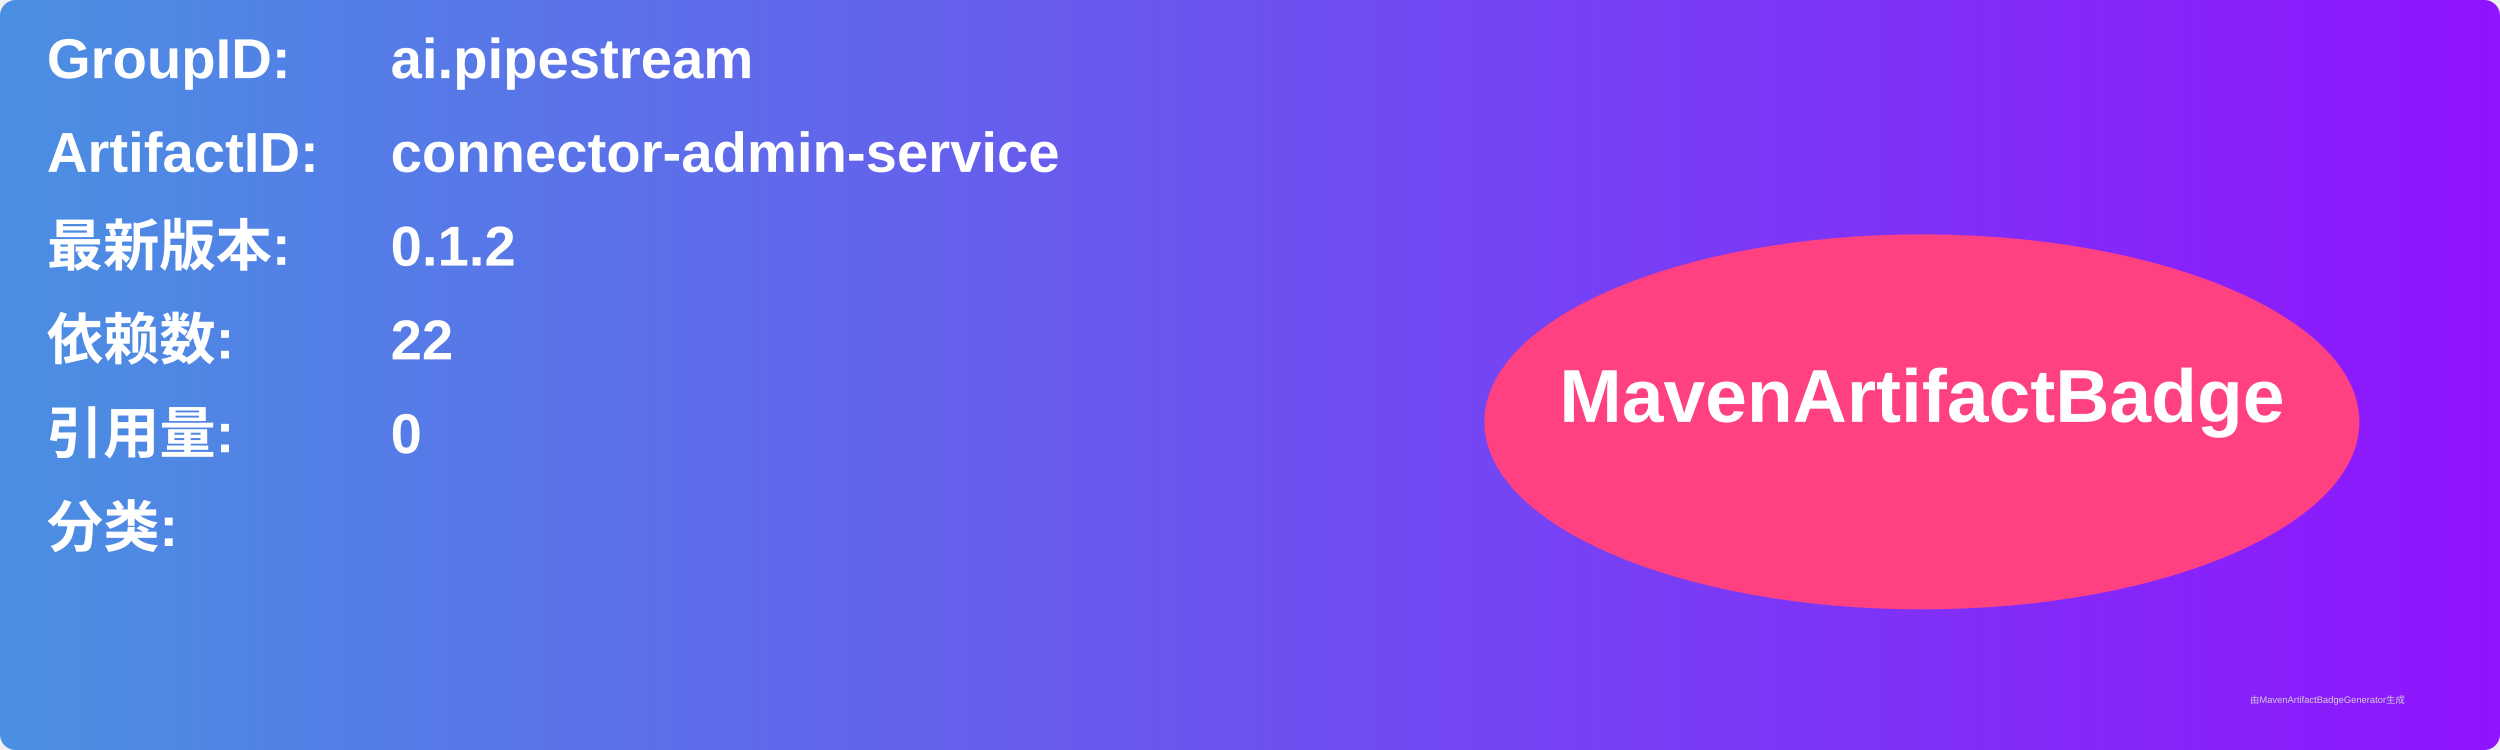
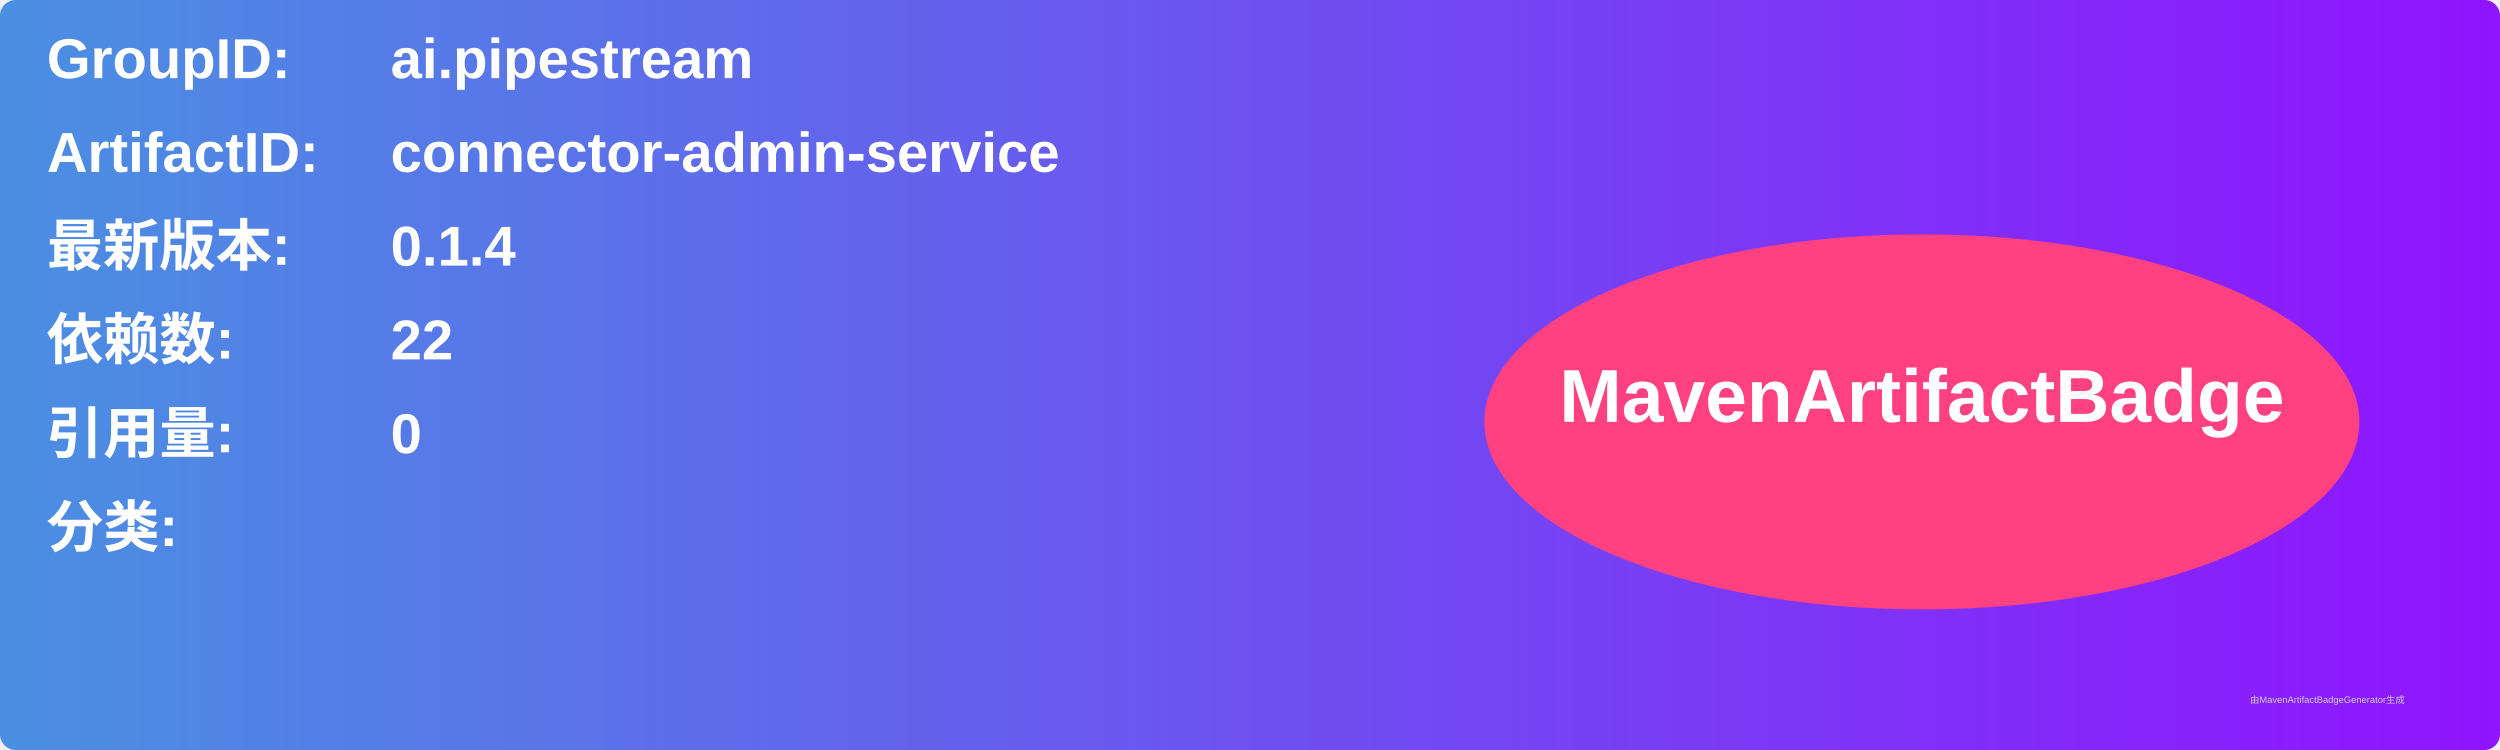
<svg xmlns="http://www.w3.org/2000/svg" width="800" height="240" viewBox="0 0 800 240">
  <linearGradient id="grad" x1="0%" y1="0%" x2="100%" y2="0%">
    <stop offset="0%" stop-color="#4a90e2" />
    <stop offset="100%" stop-color="#9013fe" />
  </linearGradient>
  <rect width="100%" height="100%" rx="5" ry="5" fill="url(#grad)" />
  <g transform="translate(15, 15)">
    <text x="0" y="10" font-family="Arial" font-size="18" fill="white" font-weight="bold" width="260">GroupID:</text>
    <text x="110" y="10" font-family="Arial" font-size="18" fill="white" font-weight="bold" width="460">ai.pipestream</text>
    <text x="0" y="40" font-family="Arial" font-size="18" fill="white" font-weight="bold" width="260">ArtifactID:</text>
    <text x="110" y="40" font-family="Arial" font-size="18" fill="white" font-weight="bold" width="460">connector-admin-service</text>
    <text x="0" y="70" font-family="Arial" font-size="18" fill="white" font-weight="bold">最新版本:</text>
    <text x="110" y="70" font-family="Arial" font-size="18" fill="white" font-weight="bold">
-       <tspan font-weight="bold">0.1.2</tspan>
+       <tspan font-weight="bold">0.1.4</tspan>
    </text>
    <text x="0" y="100" font-family="Arial" font-size="18" fill="white" font-weight="bold">依赖数: </text>
    <text x="110" y="100" font-family="Arial" font-size="18" fill="white">
      <tspan font-weight="bold">22</tspan>
    </text>
    <text x="0" y="130" font-family="Arial" font-size="18" fill="white" font-weight="bold">引用量: </text>
    <text x="110" y="130" font-family="Arial" font-size="18" fill="white">
      <tspan font-weight="bold">0</tspan>
    </text>
    <text x="0" y="160" font-family="Arial" font-size="18" fill="white" font-weight="bold">分类:</text>
    <text x="10" y="190" font-family="Arial" font-size="10" fill="white">
      <tspan font-weight="bold" />
    </text>
    <ellipse cx="600" cy="120" rx="140" ry="60" fill="#ff4081" />
    <text x="600" y="120" text-anchor="middle" font-family="Arial" font-size="24" fill="white" font-weight="bold">MavenArtifactBadge</text>
  </g>
  <text x="720" y="225" font-family="Arial" font-size="3" fill="#d0d0d0">由MavenArtifactBadgeGenerator生成</text>
</svg>
